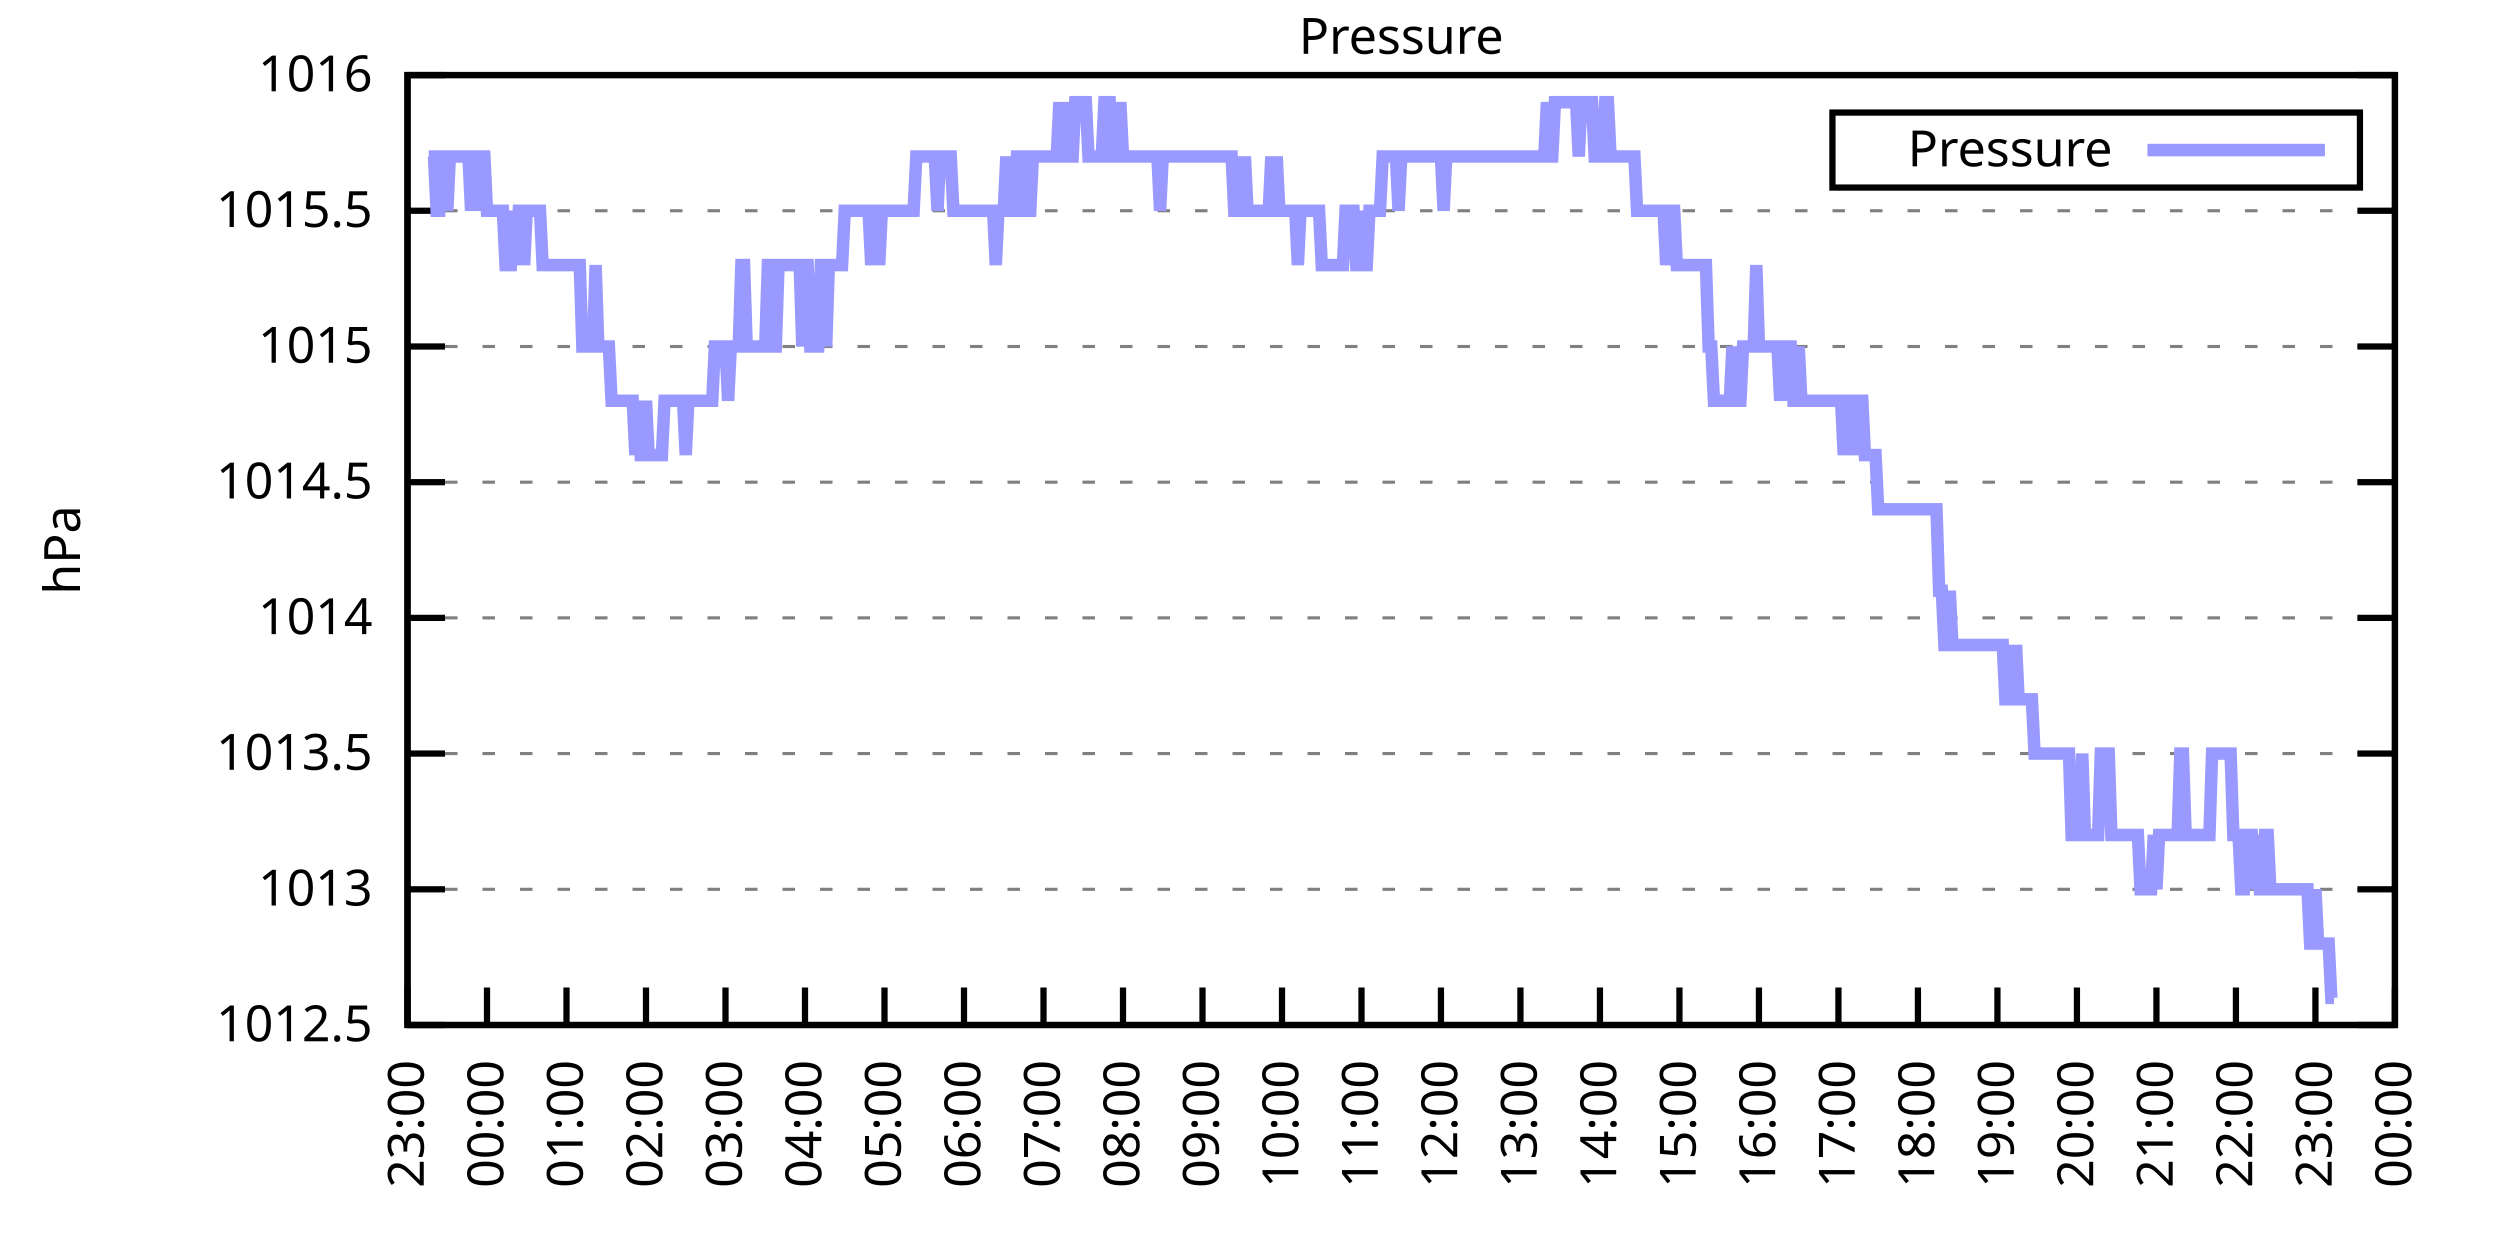
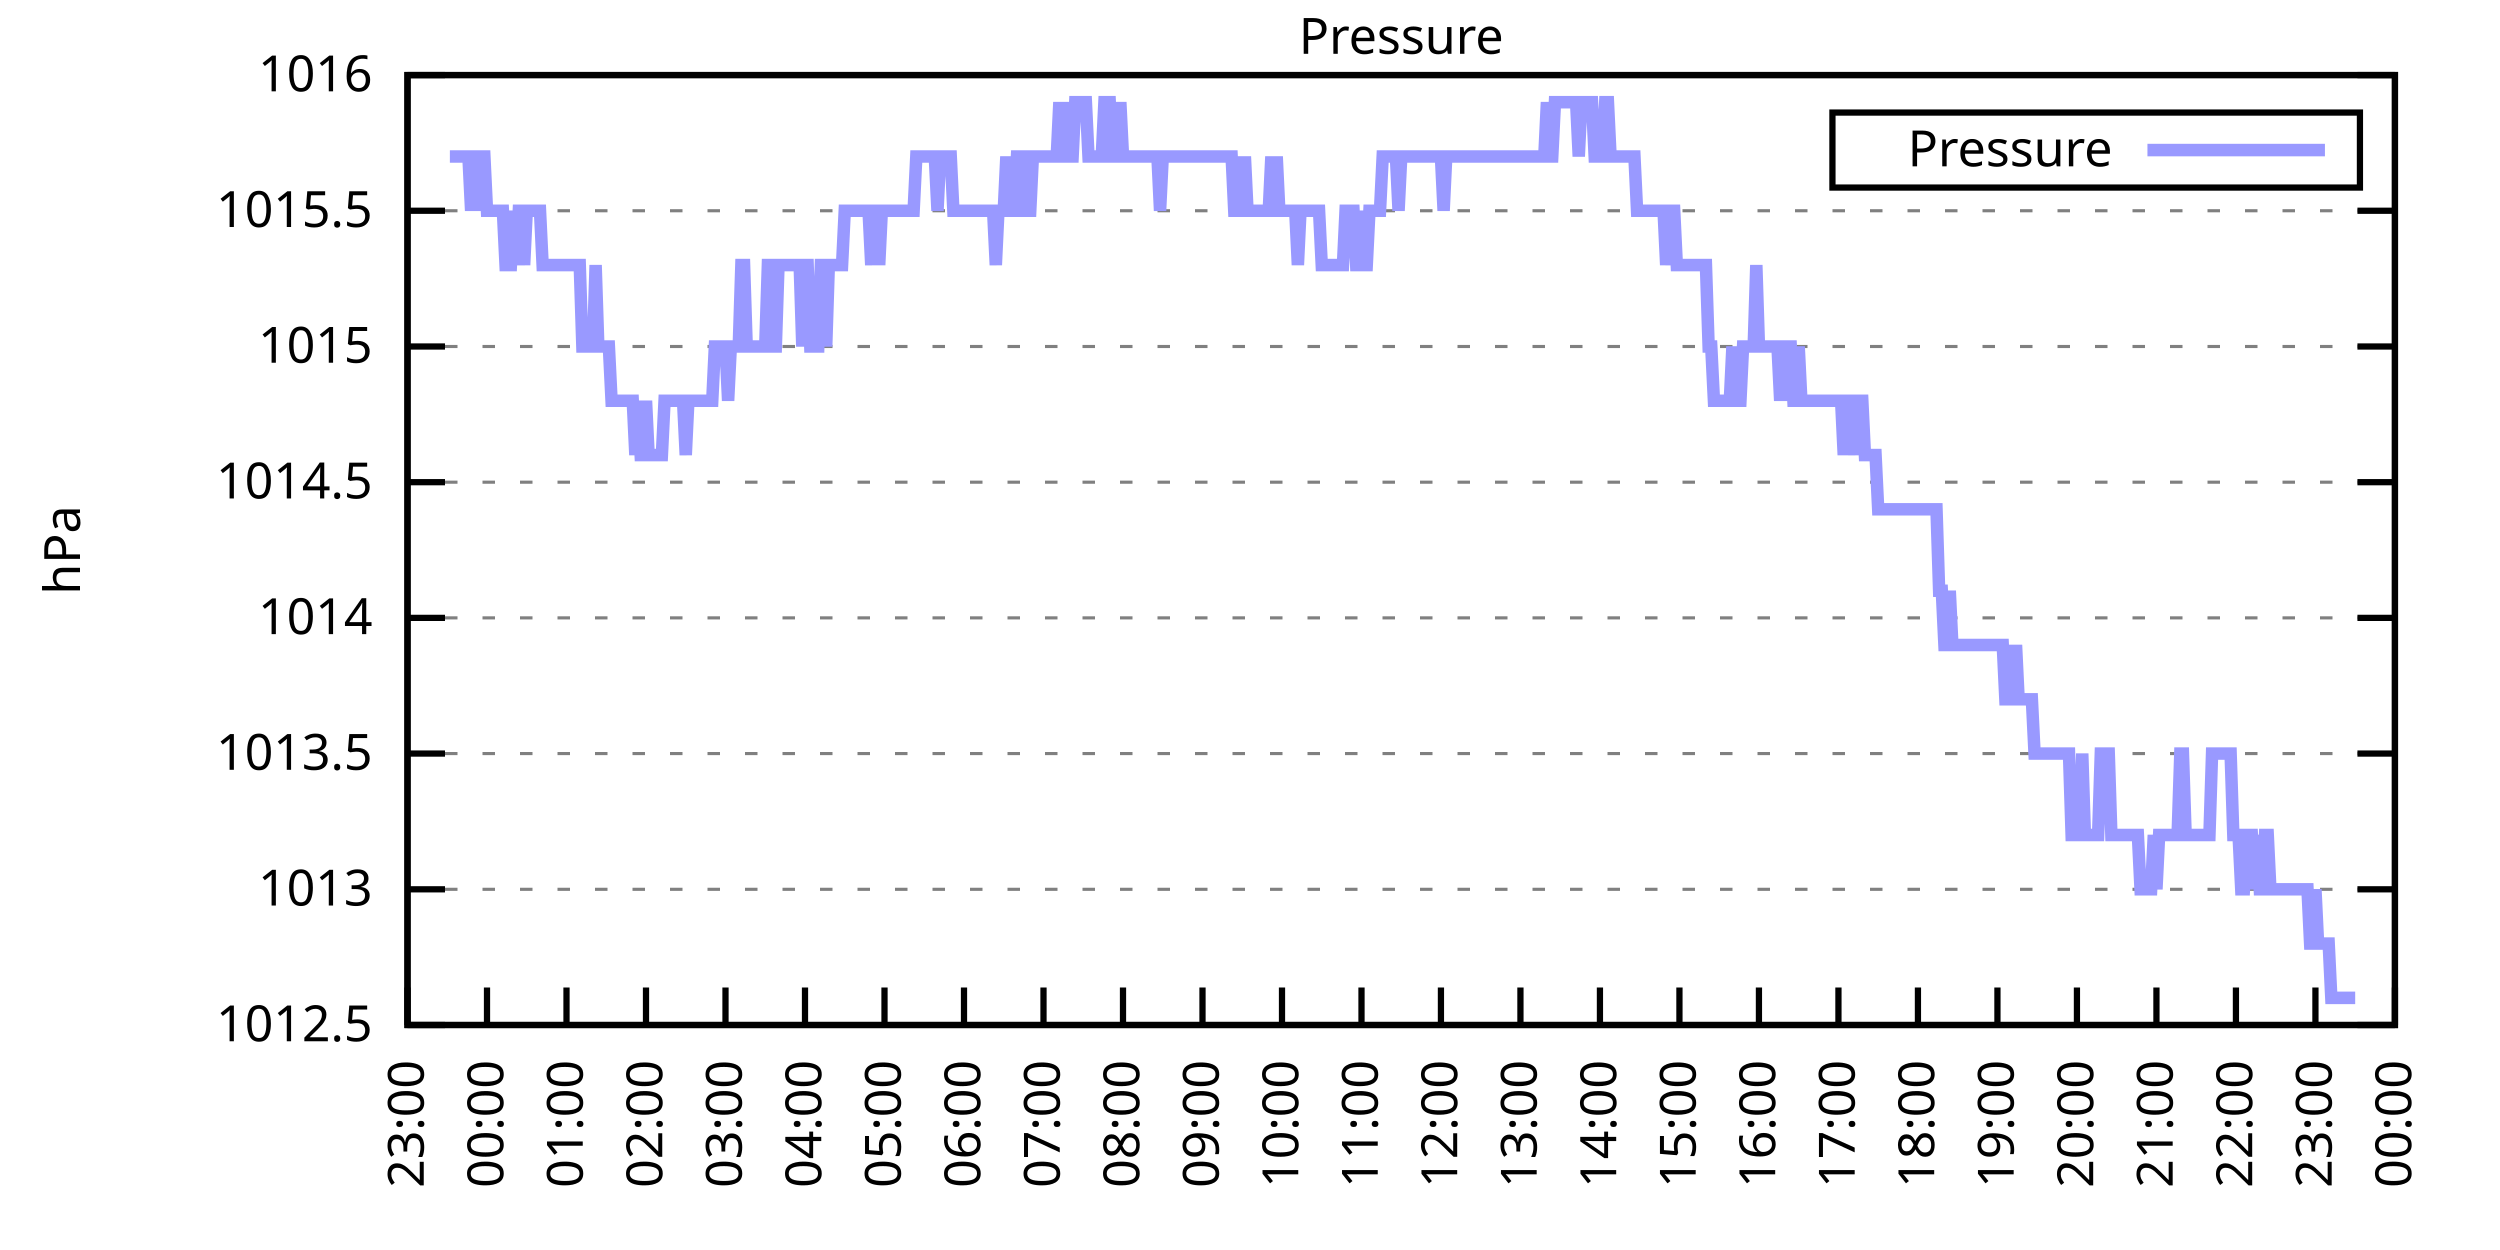
<svg xmlns="http://www.w3.org/2000/svg" xmlns:xlink="http://www.w3.org/1999/xlink" width="400" height="200" viewBox="0 0 400 200">
  <g id="gnuplot_canvas">
    <rect x="0" y="0" width="400" height="200" fill="none" />
    <defs>
      <circle id="gpDot" r="0.5" stroke-width="0.5" stroke="currentColor" />
      <path id="gpPt0" stroke-width="0.333" stroke="currentColor" d="M-1,0 h2 M0,-1 v2" />
      <path id="gpPt1" stroke-width="0.333" stroke="currentColor" d="M-1,-1 L1,1 M1,-1 L-1,1" />
      <path id="gpPt2" stroke-width="0.333" stroke="currentColor" d="M-1,0 L1,0 M0,-1 L0,1 M-1,-1 L1,1 M-1,1 L1,-1" />
      <rect id="gpPt3" stroke-width="0.333" stroke="currentColor" x="-1" y="-1" width="2" height="2" />
      <rect id="gpPt4" stroke-width="0.333" stroke="currentColor" fill="currentColor" x="-1" y="-1" width="2" height="2" />
      <circle id="gpPt5" stroke-width="0.333" stroke="currentColor" cx="0" cy="0" r="1" />
      <use xlink:href="#gpPt5" id="gpPt6" fill="currentColor" stroke="none" />
      <path id="gpPt7" stroke-width="0.333" stroke="currentColor" d="M0,-1.33 L-1.33,0.67 L1.33,0.67 z" />
      <use xlink:href="#gpPt7" id="gpPt8" fill="currentColor" stroke="none" />
      <use xlink:href="#gpPt7" id="gpPt9" stroke="currentColor" transform="rotate(180)" />
      <use xlink:href="#gpPt9" id="gpPt10" fill="currentColor" stroke="none" />
      <use xlink:href="#gpPt3" id="gpPt11" stroke="currentColor" transform="rotate(45)" />
      <use xlink:href="#gpPt11" id="gpPt12" fill="currentColor" stroke="none" />
      <path id="gpPt13" stroke-width="0.333" stroke="currentColor" d="M0,1.330 L1.265,0.411 L0.782,-1.067 L-0.782,-1.076 L-1.265,0.411 z" />
      <use xlink:href="#gpPt13" id="gpPt14" fill="currentColor" stroke="none" />
      <filter id="textbox" filterUnits="objectBoundingBox" x="0" y="0" height="1" width="1">
        <feFlood flood-color="white" flood-opacity="1" result="bgnd" />
        <feComposite in="SourceGraphic" in2="bgnd" operator="atop" />
      </filter>
      <filter id="greybox" filterUnits="objectBoundingBox" x="0" y="0" height="1" width="1">
        <feFlood flood-color="lightgrey" flood-opacity="1" result="grey" />
        <feComposite in="SourceGraphic" in2="grey" operator="atop" />
      </filter>
    </defs>
    <g fill="none" color="white" stroke="currentColor" stroke-width="1.00" stroke-linecap="butt" stroke-linejoin="miter">
</g>
    <g fill="none" color="black" stroke="currentColor" stroke-width="1.00" stroke-linecap="butt" stroke-linejoin="miter">
      <g stroke="none" shape-rendering="crispEdges">
        <polygon fill="rgb(255, 255, 255)" points="65.20,164.00 383.18,164.00 383.18,12.02 65.20,12.02 " />
      </g>
    </g>
    <g fill="none" color="black" stroke="currentColor" stroke-width="1.00" stroke-linecap="butt" stroke-linejoin="miter">
</g>
    <g fill="none" color="black" stroke="black" stroke-width="0.50" stroke-linecap="butt" stroke-linejoin="miter">
</g>
    <g fill="none" color="gray" stroke="currentColor" stroke-width="0.50" stroke-linecap="butt" stroke-linejoin="miter">
      <path stroke="gray" stroke-dasharray="2,4" class="gridline" d="M65.20,164.00 L383.19,164.00  " />
    </g>
    <g fill="none" color="gray" stroke="gray" stroke-width="1.00" stroke-linecap="butt" stroke-linejoin="miter">
</g>
    <g fill="none" color="black" stroke="currentColor" stroke-width="1.00" stroke-linecap="butt" stroke-linejoin="miter">
      <path stroke="black" d="M65.20,164.00 L71.20,164.00 M383.19,164.00 L377.19,164.00  " />
      <g transform="translate(59.60,166.60)" stroke="none" fill="black" font-family="Sans" font-size="8.00" text-anchor="end">
        <text>
          <tspan font-family="Sans"> 1012.5</tspan>
        </text>
      </g>
    </g>
    <g fill="none" color="black" stroke="currentColor" stroke-width="1.00" stroke-linecap="butt" stroke-linejoin="miter">
</g>
    <g fill="none" color="black" stroke="black" stroke-width="0.50" stroke-linecap="butt" stroke-linejoin="miter">
</g>
    <g fill="none" color="gray" stroke="currentColor" stroke-width="0.50" stroke-linecap="butt" stroke-linejoin="miter">
      <path stroke="gray" stroke-dasharray="2,4" class="gridline" d="M65.20,142.29 L383.19,142.29  " />
    </g>
    <g fill="none" color="gray" stroke="gray" stroke-width="1.00" stroke-linecap="butt" stroke-linejoin="miter">
</g>
    <g fill="none" color="black" stroke="currentColor" stroke-width="1.00" stroke-linecap="butt" stroke-linejoin="miter">
      <path stroke="black" d="M65.20,142.29 L71.20,142.29 M383.19,142.29 L377.19,142.29  " />
      <g transform="translate(59.60,144.89)" stroke="none" fill="black" font-family="Sans" font-size="8.00" text-anchor="end">
        <text>
          <tspan font-family="Sans"> 1013</tspan>
        </text>
      </g>
    </g>
    <g fill="none" color="black" stroke="currentColor" stroke-width="1.00" stroke-linecap="butt" stroke-linejoin="miter">
</g>
    <g fill="none" color="black" stroke="black" stroke-width="0.50" stroke-linecap="butt" stroke-linejoin="miter">
</g>
    <g fill="none" color="gray" stroke="currentColor" stroke-width="0.50" stroke-linecap="butt" stroke-linejoin="miter">
      <path stroke="gray" stroke-dasharray="2,4" class="gridline" d="M65.20,120.57 L383.19,120.57  " />
    </g>
    <g fill="none" color="gray" stroke="gray" stroke-width="1.00" stroke-linecap="butt" stroke-linejoin="miter">
</g>
    <g fill="none" color="black" stroke="currentColor" stroke-width="1.00" stroke-linecap="butt" stroke-linejoin="miter">
      <path stroke="black" d="M65.20,120.57 L71.20,120.57 M383.19,120.57 L377.19,120.57  " />
      <g transform="translate(59.60,123.17)" stroke="none" fill="black" font-family="Sans" font-size="8.00" text-anchor="end">
        <text>
          <tspan font-family="Sans"> 1013.5</tspan>
        </text>
      </g>
    </g>
    <g fill="none" color="black" stroke="currentColor" stroke-width="1.00" stroke-linecap="butt" stroke-linejoin="miter">
</g>
    <g fill="none" color="black" stroke="black" stroke-width="0.50" stroke-linecap="butt" stroke-linejoin="miter">
</g>
    <g fill="none" color="gray" stroke="currentColor" stroke-width="0.50" stroke-linecap="butt" stroke-linejoin="miter">
      <path stroke="gray" stroke-dasharray="2,4" class="gridline" d="M65.20,98.86 L383.19,98.86  " />
    </g>
    <g fill="none" color="gray" stroke="gray" stroke-width="1.00" stroke-linecap="butt" stroke-linejoin="miter">
</g>
    <g fill="none" color="black" stroke="currentColor" stroke-width="1.00" stroke-linecap="butt" stroke-linejoin="miter">
      <path stroke="black" d="M65.20,98.86 L71.20,98.86 M383.19,98.86 L377.19,98.86  " />
      <g transform="translate(59.60,101.46)" stroke="none" fill="black" font-family="Sans" font-size="8.00" text-anchor="end">
        <text>
          <tspan font-family="Sans"> 1014</tspan>
        </text>
      </g>
    </g>
    <g fill="none" color="black" stroke="currentColor" stroke-width="1.00" stroke-linecap="butt" stroke-linejoin="miter">
</g>
    <g fill="none" color="black" stroke="black" stroke-width="0.50" stroke-linecap="butt" stroke-linejoin="miter">
</g>
    <g fill="none" color="gray" stroke="currentColor" stroke-width="0.50" stroke-linecap="butt" stroke-linejoin="miter">
      <path stroke="gray" stroke-dasharray="2,4" class="gridline" d="M65.20,77.15 L383.19,77.15  " />
    </g>
    <g fill="none" color="gray" stroke="gray" stroke-width="1.00" stroke-linecap="butt" stroke-linejoin="miter">
</g>
    <g fill="none" color="black" stroke="currentColor" stroke-width="1.00" stroke-linecap="butt" stroke-linejoin="miter">
      <path stroke="black" d="M65.20,77.15 L71.20,77.15 M383.19,77.15 L377.19,77.15  " />
      <g transform="translate(59.60,79.75)" stroke="none" fill="black" font-family="Sans" font-size="8.00" text-anchor="end">
        <text>
          <tspan font-family="Sans"> 1014.5</tspan>
        </text>
      </g>
    </g>
    <g fill="none" color="black" stroke="currentColor" stroke-width="1.00" stroke-linecap="butt" stroke-linejoin="miter">
</g>
    <g fill="none" color="black" stroke="black" stroke-width="0.50" stroke-linecap="butt" stroke-linejoin="miter">
</g>
    <g fill="none" color="gray" stroke="currentColor" stroke-width="0.50" stroke-linecap="butt" stroke-linejoin="miter">
      <path stroke="gray" stroke-dasharray="2,4" class="gridline" d="M65.20,55.44 L383.19,55.44  " />
    </g>
    <g fill="none" color="gray" stroke="gray" stroke-width="1.00" stroke-linecap="butt" stroke-linejoin="miter">
</g>
    <g fill="none" color="black" stroke="currentColor" stroke-width="1.00" stroke-linecap="butt" stroke-linejoin="miter">
      <path stroke="black" d="M65.20,55.44 L71.20,55.44 M383.19,55.44 L377.19,55.44  " />
      <g transform="translate(59.60,58.04)" stroke="none" fill="black" font-family="Sans" font-size="8.00" text-anchor="end">
        <text>
          <tspan font-family="Sans"> 1015</tspan>
        </text>
      </g>
    </g>
    <g fill="none" color="black" stroke="currentColor" stroke-width="1.00" stroke-linecap="butt" stroke-linejoin="miter">
</g>
    <g fill="none" color="black" stroke="black" stroke-width="0.50" stroke-linecap="butt" stroke-linejoin="miter">
</g>
    <g fill="none" color="gray" stroke="currentColor" stroke-width="0.50" stroke-linecap="butt" stroke-linejoin="miter">
      <path stroke="gray" stroke-dasharray="2,4" class="gridline" d="M65.20,33.72 L383.19,33.72  " />
    </g>
    <g fill="none" color="gray" stroke="gray" stroke-width="1.00" stroke-linecap="butt" stroke-linejoin="miter">
</g>
    <g fill="none" color="black" stroke="currentColor" stroke-width="1.00" stroke-linecap="butt" stroke-linejoin="miter">
      <path stroke="black" d="M65.20,33.72 L71.20,33.72 M383.19,33.72 L377.19,33.72  " />
      <g transform="translate(59.60,36.32)" stroke="none" fill="black" font-family="Sans" font-size="8.00" text-anchor="end">
        <text>
          <tspan font-family="Sans"> 1015.5</tspan>
        </text>
      </g>
    </g>
    <g fill="none" color="black" stroke="currentColor" stroke-width="1.00" stroke-linecap="butt" stroke-linejoin="miter">
</g>
    <g fill="none" color="black" stroke="black" stroke-width="0.50" stroke-linecap="butt" stroke-linejoin="miter">
</g>
    <g fill="none" color="gray" stroke="currentColor" stroke-width="0.50" stroke-linecap="butt" stroke-linejoin="miter">
      <path stroke="gray" stroke-dasharray="2,4" class="gridline" d="M65.20,12.01 L383.19,12.01  " />
    </g>
    <g fill="none" color="gray" stroke="gray" stroke-width="1.00" stroke-linecap="butt" stroke-linejoin="miter">
</g>
    <g fill="none" color="black" stroke="currentColor" stroke-width="1.00" stroke-linecap="butt" stroke-linejoin="miter">
      <path stroke="black" d="M65.20,12.01 L71.20,12.01 M383.19,12.01 L377.19,12.01  " />
      <g transform="translate(59.60,14.61)" stroke="none" fill="black" font-family="Sans" font-size="8.00" text-anchor="end">
        <text>
          <tspan font-family="Sans"> 1016</tspan>
        </text>
      </g>
    </g>
    <g fill="none" color="black" stroke="currentColor" stroke-width="1.00" stroke-linecap="butt" stroke-linejoin="miter">
      <path stroke="black" d="M65.20,164.00 L65.20,158.00  " />
      <g transform="translate(67.80,169.60) rotate(270.00)" stroke="none" fill="black" font-family="Sans" font-size="8.00" text-anchor="end">
        <text>
          <tspan font-family="Sans">23:00</tspan>
        </text>
      </g>
    </g>
    <g fill="none" color="black" stroke="currentColor" stroke-width="1.00" stroke-linecap="butt" stroke-linejoin="miter">
      <path stroke="black" d="M77.92,164.00 L77.92,158.00  " />
      <g transform="translate(80.52,169.60) rotate(270.00)" stroke="none" fill="black" font-family="Sans" font-size="8.00" text-anchor="end">
        <text>
          <tspan font-family="Sans">00:00</tspan>
        </text>
      </g>
    </g>
    <g fill="none" color="black" stroke="currentColor" stroke-width="1.00" stroke-linecap="butt" stroke-linejoin="miter">
      <path stroke="black" d="M90.64,164.00 L90.64,158.00  " />
      <g transform="translate(93.24,169.60) rotate(270.00)" stroke="none" fill="black" font-family="Sans" font-size="8.00" text-anchor="end">
        <text>
          <tspan font-family="Sans">01:00</tspan>
        </text>
      </g>
    </g>
    <g fill="none" color="black" stroke="currentColor" stroke-width="1.00" stroke-linecap="butt" stroke-linejoin="miter">
      <path stroke="black" d="M103.36,164.00 L103.36,158.00  " />
      <g transform="translate(105.96,169.60) rotate(270.00)" stroke="none" fill="black" font-family="Sans" font-size="8.00" text-anchor="end">
        <text>
          <tspan font-family="Sans">02:00</tspan>
        </text>
      </g>
    </g>
    <g fill="none" color="black" stroke="currentColor" stroke-width="1.00" stroke-linecap="butt" stroke-linejoin="miter">
      <path stroke="black" d="M116.08,164.00 L116.08,158.00  " />
      <g transform="translate(118.68,169.60) rotate(270.00)" stroke="none" fill="black" font-family="Sans" font-size="8.00" text-anchor="end">
        <text>
          <tspan font-family="Sans">03:00</tspan>
        </text>
      </g>
    </g>
    <g fill="none" color="black" stroke="currentColor" stroke-width="1.00" stroke-linecap="butt" stroke-linejoin="miter">
      <path stroke="black" d="M128.80,164.00 L128.80,158.00  " />
      <g transform="translate(131.40,169.60) rotate(270.00)" stroke="none" fill="black" font-family="Sans" font-size="8.00" text-anchor="end">
        <text>
          <tspan font-family="Sans">04:00</tspan>
        </text>
      </g>
    </g>
    <g fill="none" color="black" stroke="currentColor" stroke-width="1.00" stroke-linecap="butt" stroke-linejoin="miter">
      <path stroke="black" d="M141.52,164.00 L141.52,158.00  " />
      <g transform="translate(144.12,169.60) rotate(270.00)" stroke="none" fill="black" font-family="Sans" font-size="8.00" text-anchor="end">
        <text>
          <tspan font-family="Sans">05:00</tspan>
        </text>
      </g>
    </g>
    <g fill="none" color="black" stroke="currentColor" stroke-width="1.00" stroke-linecap="butt" stroke-linejoin="miter">
      <path stroke="black" d="M154.24,164.00 L154.24,158.00  " />
      <g transform="translate(156.84,169.60) rotate(270.00)" stroke="none" fill="black" font-family="Sans" font-size="8.00" text-anchor="end">
        <text>
          <tspan font-family="Sans">06:00</tspan>
        </text>
      </g>
    </g>
    <g fill="none" color="black" stroke="currentColor" stroke-width="1.00" stroke-linecap="butt" stroke-linejoin="miter">
      <path stroke="black" d="M166.96,164.00 L166.96,158.00  " />
      <g transform="translate(169.56,169.60) rotate(270.00)" stroke="none" fill="black" font-family="Sans" font-size="8.00" text-anchor="end">
        <text>
          <tspan font-family="Sans">07:00</tspan>
        </text>
      </g>
    </g>
    <g fill="none" color="black" stroke="currentColor" stroke-width="1.00" stroke-linecap="butt" stroke-linejoin="miter">
      <path stroke="black" d="M179.68,164.00 L179.68,158.00  " />
      <g transform="translate(182.28,169.60) rotate(270.00)" stroke="none" fill="black" font-family="Sans" font-size="8.00" text-anchor="end">
        <text>
          <tspan font-family="Sans">08:00</tspan>
        </text>
      </g>
    </g>
    <g fill="none" color="black" stroke="currentColor" stroke-width="1.00" stroke-linecap="butt" stroke-linejoin="miter">
      <path stroke="black" d="M192.40,164.00 L192.40,158.00  " />
      <g transform="translate(195.00,169.60) rotate(270.00)" stroke="none" fill="black" font-family="Sans" font-size="8.00" text-anchor="end">
        <text>
          <tspan font-family="Sans">09:00</tspan>
        </text>
      </g>
    </g>
    <g fill="none" color="black" stroke="currentColor" stroke-width="1.00" stroke-linecap="butt" stroke-linejoin="miter">
      <path stroke="black" d="M205.12,164.00 L205.12,158.00  " />
      <g transform="translate(207.72,169.60) rotate(270.00)" stroke="none" fill="black" font-family="Sans" font-size="8.00" text-anchor="end">
        <text>
          <tspan font-family="Sans">10:00</tspan>
        </text>
      </g>
    </g>
    <g fill="none" color="black" stroke="currentColor" stroke-width="1.00" stroke-linecap="butt" stroke-linejoin="miter">
      <path stroke="black" d="M217.84,164.00 L217.84,158.00  " />
      <g transform="translate(220.44,169.60) rotate(270.00)" stroke="none" fill="black" font-family="Sans" font-size="8.00" text-anchor="end">
        <text>
          <tspan font-family="Sans">11:00</tspan>
        </text>
      </g>
    </g>
    <g fill="none" color="black" stroke="currentColor" stroke-width="1.00" stroke-linecap="butt" stroke-linejoin="miter">
      <path stroke="black" d="M230.55,164.00 L230.55,158.00  " />
      <g transform="translate(233.15,169.60) rotate(270.00)" stroke="none" fill="black" font-family="Sans" font-size="8.00" text-anchor="end">
        <text>
          <tspan font-family="Sans">12:00</tspan>
        </text>
      </g>
    </g>
    <g fill="none" color="black" stroke="currentColor" stroke-width="1.00" stroke-linecap="butt" stroke-linejoin="miter">
      <path stroke="black" d="M243.27,164.00 L243.27,158.00  " />
      <g transform="translate(245.87,169.60) rotate(270.00)" stroke="none" fill="black" font-family="Sans" font-size="8.00" text-anchor="end">
        <text>
          <tspan font-family="Sans">13:00</tspan>
        </text>
      </g>
    </g>
    <g fill="none" color="black" stroke="currentColor" stroke-width="1.00" stroke-linecap="butt" stroke-linejoin="miter">
      <path stroke="black" d="M255.99,164.00 L255.99,158.00  " />
      <g transform="translate(258.59,169.60) rotate(270.00)" stroke="none" fill="black" font-family="Sans" font-size="8.00" text-anchor="end">
        <text>
          <tspan font-family="Sans">14:00</tspan>
        </text>
      </g>
    </g>
    <g fill="none" color="black" stroke="currentColor" stroke-width="1.00" stroke-linecap="butt" stroke-linejoin="miter">
      <path stroke="black" d="M268.71,164.00 L268.71,158.00  " />
      <g transform="translate(271.31,169.60) rotate(270.00)" stroke="none" fill="black" font-family="Sans" font-size="8.00" text-anchor="end">
        <text>
          <tspan font-family="Sans">15:00</tspan>
        </text>
      </g>
    </g>
    <g fill="none" color="black" stroke="currentColor" stroke-width="1.00" stroke-linecap="butt" stroke-linejoin="miter">
      <path stroke="black" d="M281.43,164.00 L281.43,158.00  " />
      <g transform="translate(284.03,169.60) rotate(270.00)" stroke="none" fill="black" font-family="Sans" font-size="8.00" text-anchor="end">
        <text>
          <tspan font-family="Sans">16:00</tspan>
        </text>
      </g>
    </g>
    <g fill="none" color="black" stroke="currentColor" stroke-width="1.00" stroke-linecap="butt" stroke-linejoin="miter">
      <path stroke="black" d="M294.15,164.00 L294.15,158.00  " />
      <g transform="translate(296.75,169.60) rotate(270.00)" stroke="none" fill="black" font-family="Sans" font-size="8.00" text-anchor="end">
        <text>
          <tspan font-family="Sans">17:00</tspan>
        </text>
      </g>
    </g>
    <g fill="none" color="black" stroke="currentColor" stroke-width="1.00" stroke-linecap="butt" stroke-linejoin="miter">
      <path stroke="black" d="M306.87,164.00 L306.87,158.00  " />
      <g transform="translate(309.47,169.60) rotate(270.00)" stroke="none" fill="black" font-family="Sans" font-size="8.00" text-anchor="end">
        <text>
          <tspan font-family="Sans">18:00</tspan>
        </text>
      </g>
    </g>
    <g fill="none" color="black" stroke="currentColor" stroke-width="1.00" stroke-linecap="butt" stroke-linejoin="miter">
      <path stroke="black" d="M319.59,164.00 L319.59,158.00  " />
      <g transform="translate(322.19,169.60) rotate(270.00)" stroke="none" fill="black" font-family="Sans" font-size="8.00" text-anchor="end">
        <text>
          <tspan font-family="Sans">19:00</tspan>
        </text>
      </g>
    </g>
    <g fill="none" color="black" stroke="currentColor" stroke-width="1.00" stroke-linecap="butt" stroke-linejoin="miter">
      <path stroke="black" d="M332.31,164.00 L332.31,158.00  " />
      <g transform="translate(334.91,169.60) rotate(270.00)" stroke="none" fill="black" font-family="Sans" font-size="8.00" text-anchor="end">
        <text>
          <tspan font-family="Sans">20:00</tspan>
        </text>
      </g>
    </g>
    <g fill="none" color="black" stroke="currentColor" stroke-width="1.00" stroke-linecap="butt" stroke-linejoin="miter">
      <path stroke="black" d="M345.03,164.00 L345.03,158.00  " />
      <g transform="translate(347.63,169.60) rotate(270.00)" stroke="none" fill="black" font-family="Sans" font-size="8.00" text-anchor="end">
        <text>
          <tspan font-family="Sans">21:00</tspan>
        </text>
      </g>
    </g>
    <g fill="none" color="black" stroke="currentColor" stroke-width="1.00" stroke-linecap="butt" stroke-linejoin="miter">
      <path stroke="black" d="M357.75,164.00 L357.75,158.00  " />
      <g transform="translate(360.35,169.60) rotate(270.00)" stroke="none" fill="black" font-family="Sans" font-size="8.00" text-anchor="end">
        <text>
          <tspan font-family="Sans">22:00</tspan>
        </text>
      </g>
    </g>
    <g fill="none" color="black" stroke="currentColor" stroke-width="1.00" stroke-linecap="butt" stroke-linejoin="miter">
      <path stroke="black" d="M370.47,164.00 L370.47,158.00  " />
      <g transform="translate(373.07,169.60) rotate(270.00)" stroke="none" fill="black" font-family="Sans" font-size="8.00" text-anchor="end">
        <text>
          <tspan font-family="Sans">23:00</tspan>
        </text>
      </g>
    </g>
    <g fill="none" color="black" stroke="currentColor" stroke-width="1.00" stroke-linecap="butt" stroke-linejoin="miter">
      <path stroke="black" d="M383.19,164.00 L383.19,158.00  " />
      <g transform="translate(385.79,169.60) rotate(270.00)" stroke="none" fill="black" font-family="Sans" font-size="8.00" text-anchor="end">
        <text>
          <tspan font-family="Sans">00:00</tspan>
        </text>
      </g>
    </g>
    <g fill="none" color="black" stroke="currentColor" stroke-width="1.00" stroke-linecap="butt" stroke-linejoin="miter">
</g>
    <g fill="none" color="black" stroke="currentColor" stroke-width="1.00" stroke-linecap="butt" stroke-linejoin="miter">
      <path stroke="black" d="M65.20,12.01 L65.20,164.00 L383.19,164.00 L383.19,12.01 L65.20,12.01 Z  " />
    </g>
    <g fill="none" color="black" stroke="currentColor" stroke-width="1.00" stroke-linecap="butt" stroke-linejoin="miter">
</g>
    <g fill="none" color="black" stroke="currentColor" stroke-width="1.00" stroke-linecap="butt" stroke-linejoin="miter">
      <path stroke="black" d="M293.19,30.01 L293.19,18.01 L377.59,18.01 L377.59,30.01 L293.19,30.01 Z  " />
    </g>
    <g id="Pressure_plot_1">
      <g fill="none" color="white" stroke="black" stroke-width="2.00" stroke-linecap="butt" stroke-linejoin="miter">
</g>
      <g fill="none" color="black" stroke="currentColor" stroke-width="2.00" stroke-linecap="butt" stroke-linejoin="miter">
        <g transform="translate(337.99,26.61)" stroke="none" fill="black" font-family="Sans" font-size="8.00" text-anchor="end">
          <text>
            <tspan font-family="Sans">Pressure</tspan>
          </text>
        </g>
      </g>
      <g fill="none" color="black" stroke="currentColor" stroke-width="2.00" stroke-linecap="butt" stroke-linejoin="miter">
-         <path stroke="rgb(153, 153, 255)" d="M343.59,24.01 L371.99,24.01 M68.59,25.04 L69.02,25.04 L69.44,25.04 L69.86,33.72 L70.29,33.72 L70.71,25.04   L71.14,25.04 L71.56,33.72 L71.98,25.04 L72.41,25.04 L72.83,25.04 L73.26,25.04 L73.68,25.04 L74.10,25.04   L74.53,25.04 L74.95,25.04 L75.38,33.72 L75.80,25.04 L76.22,25.04 L76.65,33.72 L77.07,25.04 L77.50,25.04   L77.92,33.72 L78.34,33.72 L78.77,33.72 L79.19,33.72 L79.62,33.72 L80.04,33.72 L80.46,33.72 L80.89,42.41   L81.31,42.41 L81.74,42.41 L82.16,33.72 L82.58,42.41 L83.01,33.72 L83.43,33.72 L83.86,42.41 L84.28,33.72   L84.70,33.72 L85.13,33.72 L85.55,33.72 L85.98,33.72 L86.40,33.72 L86.82,42.41 L87.25,42.41 L87.67,42.41   L88.10,42.41 L88.52,42.41 L88.94,42.41 L89.37,42.41 L89.79,42.41 L90.22,42.41 L90.64,42.41 L91.06,42.41   L91.49,42.41 L91.91,42.41 L92.34,42.41 L92.76,42.41 L93.18,55.44 L93.61,55.44 L94.03,55.44 L94.46,55.44   L94.88,55.44 L95.30,42.41 L95.73,55.44 L96.15,55.44 L96.58,55.44 L97.00,55.44 L97.42,55.44 L97.85,64.12   L98.27,64.12 L98.69,64.12 L99.12,64.12 L99.54,64.12 L99.97,64.12 L100.39,64.12 L100.81,64.12 L101.24,64.12   L101.66,72.81 L102.09,64.12 L102.51,72.81 L102.93,72.81 L103.36,64.12 L103.78,72.81 L104.21,72.81 L104.63,72.81   L105.05,72.81 L105.48,72.81 L105.90,72.81 L106.33,64.12 L106.75,64.12 L107.17,64.12 L107.60,64.12 L108.02,64.12   L108.45,64.12 L108.87,64.12 L109.29,64.12 L109.72,72.81 L110.14,64.12 L110.57,64.12 L110.99,64.12 L111.41,64.12   L111.84,64.12 L112.26,64.12 L112.69,64.12 L113.11,64.12 L113.53,64.12 L113.96,64.12 L114.38,55.44 L114.81,55.44   L115.23,55.44 L115.65,55.44 L116.08,55.44 L116.50,64.12 L116.93,55.44 L117.35,55.44 L117.77,55.44 L118.20,55.44   L118.62,42.41 L119.05,42.41 L119.47,55.44 L119.89,55.44 L120.32,55.44 L120.74,55.44 L121.17,55.44 L121.59,55.44   L122.01,55.44 L122.44,55.44 L122.86,42.41 L123.29,42.41 L123.71,55.44 L124.13,55.44 L124.56,42.41 L124.98,42.41   L125.41,42.41 L125.83,42.41 L126.25,42.41 L126.68,42.41 L127.10,42.41 L127.53,42.41 L127.95,42.41 L128.37,55.44   L128.80,42.41 L129.22,42.41 L129.65,55.44 L130.07,55.44 L130.49,55.44 L130.92,55.44 L131.34,42.41 L131.77,42.41   L132.19,55.44 L132.61,42.41 L133.04,42.41 L133.46,42.41 L133.89,42.41 L134.31,42.41 L134.73,42.41 L135.16,33.72   L135.58,33.72 L136.01,33.72 L136.43,33.72 L136.85,33.72 L137.28,33.72 L137.70,33.72 L138.13,33.72 L138.55,33.72   L138.97,33.72 L139.40,42.41 L139.82,33.72 L140.25,33.72 L140.67,42.41 L141.09,33.72 L141.52,33.72 L141.94,33.72   L142.37,33.72 L142.79,33.72 L143.21,33.72 L143.64,33.72 L144.06,33.72 L144.49,33.72 L144.91,33.72 L145.33,33.72   L145.76,33.72 L146.18,33.72 L146.61,25.04 L147.03,25.04 L147.45,25.04 L147.88,25.04 L148.30,25.04 L148.73,25.04   L149.15,25.04 L149.57,25.04 L150.00,33.72 L150.42,25.04 L150.85,25.04 L151.27,25.04 L151.69,25.04 L152.12,25.04   L152.54,33.72 L152.97,33.72 L153.39,33.72 L153.81,33.72 L154.24,33.72 L154.66,33.72 L155.09,33.72 L155.51,33.72   L155.93,33.72 L156.36,33.72 L156.78,33.72 L157.21,33.72 L157.63,33.72 L158.05,33.72 L158.48,33.72 L158.90,33.72   L159.33,42.41 L159.75,33.72 L160.17,33.72 L160.60,33.72 L161.02,25.04 L161.44,33.72 L161.87,33.72 L162.29,33.72   L162.72,25.04 L163.14,25.04 L163.56,25.04 L163.99,33.72 L164.41,33.72 L164.84,33.72 L165.26,25.04 L165.68,25.04   L166.11,25.04 L166.53,25.04 L166.96,25.04 L167.38,25.04 L167.80,25.04 L168.23,25.04 L168.65,25.04 L169.08,25.04   L169.50,16.35 L169.92,25.04 L170.35,25.04 L170.77,16.35 L171.20,25.04 L171.62,25.04 L172.04,16.35 L172.47,16.35   L172.89,16.35 L173.32,16.35 L173.74,16.35 L174.16,25.04 L174.59,25.04 L175.01,25.04 L175.44,25.04 L175.86,25.04   L176.28,25.04 L176.71,16.35 L177.13,16.35 L177.56,16.35 L177.98,25.04 L178.40,25.04 L178.83,25.04 L179.25,16.35   L179.68,25.04 L180.10,25.04 L180.52,25.04 L180.95,25.04 L181.37,25.04 L181.80,25.04 L182.22,25.04 L182.64,25.04   L183.07,25.04 L183.49,25.04 L183.92,25.04 L184.34,25.04 L184.76,25.04 L185.19,25.04 L185.61,33.72 L186.04,25.04   L186.46,25.04 L186.88,25.04 L187.31,25.04 L187.73,25.04 L188.16,25.04 L188.58,25.04 L189.00,25.04 L189.43,25.04   L189.85,25.04 L190.28,25.04 L190.70,25.04 L191.12,25.04 L191.55,25.04 L191.97,25.04 L192.40,25.04 L192.82,25.04   L193.24,25.04 L193.67,25.04 L194.09,25.04 L194.52,25.04 L194.94,25.04 L195.36,25.04 L195.79,25.04 L196.21,25.04   L196.64,25.04 L197.06,25.04 L197.48,33.72 L197.91,33.72 L198.33,25.04 L198.76,33.72 L199.18,25.04 L199.60,33.72   L200.03,33.72 L200.45,33.72 L200.88,33.72 L201.30,33.72 L201.72,33.72 L202.15,33.72 L202.57,33.72 L203.00,33.72   L203.42,25.04 L203.84,33.72 L204.27,25.04 L204.69,33.72 L205.12,33.72 L205.54,33.72 L205.96,33.72 L206.39,33.72   L206.81,33.72 L207.24,33.72 L207.66,42.41 L208.08,33.72 L208.51,33.72 L208.93,33.72 L209.36,33.72 L209.78,33.72   L210.20,33.72 L210.63,33.72 L211.05,33.72 L211.48,42.41 L211.90,42.41 L212.32,42.41 L212.75,42.41 L213.17,42.41   L213.60,42.41 L214.02,42.41 L214.44,42.41 L214.87,42.41 L215.29,33.72 L215.72,33.72 L216.14,33.72 L216.56,33.72   L216.99,42.41 L217.41,42.41 L217.84,33.72 L218.26,42.41 L218.68,42.41 L219.11,33.72 L219.53,33.72 L219.96,33.72   L220.38,33.72 L220.80,33.72 L221.23,25.04 L221.65,25.04 L222.08,25.04 L222.50,25.04 L222.92,25.04 L223.35,25.04   L223.77,33.72 L224.20,25.04 L224.62,25.04 L225.04,25.04 L225.47,25.04 L225.89,25.04 L226.31,25.04 L226.74,25.04   L227.16,25.04 L227.59,25.04 L228.01,25.04 L228.43,25.04 L228.86,25.04 L229.28,25.04 L229.71,25.04 L230.13,25.04   L230.55,25.04 L230.98,33.72 L231.40,25.04 L231.83,25.04 L232.25,25.04 L232.67,25.04 L233.10,25.04 L233.52,25.04   L233.95,25.04 L234.37,25.04 L234.79,25.04 L235.22,25.04 L235.64,25.04 L236.07,25.04 L236.49,25.04 L236.91,25.04   L237.34,25.04 L237.76,25.04 L238.19,25.04 L238.61,25.04 L239.03,25.04 L239.46,25.04 L239.88,25.04 L240.31,25.04   L240.73,25.04 L241.15,25.04 L241.58,25.04 L242.00,25.04 L242.43,25.04 L242.85,25.04 L243.27,25.04 L243.70,25.04   L244.12,25.04 L244.55,25.04 L244.97,25.04 L245.39,25.04 L245.82,25.04 L246.24,25.04 L246.67,25.04 L247.09,25.04   L247.51,16.35 L247.94,25.04 L248.36,25.04 L248.79,16.35 L249.21,16.35 L249.63,16.35 L250.06,16.35 L250.48,16.35   L250.91,16.35 L251.33,16.35 L251.75,16.35 L252.18,16.35 L252.60,25.04 L253.03,16.35 L253.45,16.35 L253.87,16.35   L254.30,16.35 L254.72,16.35 L255.15,25.04 L255.57,25.04 L255.99,25.04 L256.42,25.04 L256.84,16.35 L257.27,16.35   L257.69,25.04 L258.11,25.04 L258.54,25.04 L258.96,25.04 L259.39,25.04 L259.81,25.04 L260.23,25.04 L260.66,25.04   L261.08,25.04 L261.51,25.04 L261.93,33.72 L262.35,33.72 L262.78,33.72 L263.20,33.72 L263.63,33.72 L264.05,33.72   L264.47,33.72 L264.90,33.72 L265.32,33.72 L265.75,33.72 L266.17,33.72 L266.59,42.41 L267.02,33.72 L267.44,33.72   L267.87,33.72 L268.29,42.41 L268.71,42.41 L269.14,42.41 L269.56,42.41 L269.99,42.41 L270.41,42.41 L270.83,42.41   L271.26,42.41 L271.68,42.41 L272.11,42.41 L272.53,42.41 L272.95,42.41 L273.38,55.44 L273.80,55.44 L274.23,64.12   L274.65,64.12 L275.07,64.12 L275.50,64.12 L275.92,64.12 L276.35,64.12 L276.77,64.12 L277.19,55.44 L277.62,64.12   L278.04,64.12 L278.47,64.12 L278.89,55.44 L279.31,55.44 L279.74,55.44 L280.16,55.44 L280.59,55.44 L281.01,42.41   L281.43,55.44 L281.86,55.44 L282.28,55.44 L282.71,55.44 L283.13,55.44 L283.55,55.44 L283.98,55.44 L284.40,55.44   L284.83,64.12 L285.25,55.44 L285.67,64.12 L286.10,55.44 L286.52,55.44 L286.95,64.12 L287.37,64.12 L287.79,55.44   L288.22,64.12 L288.64,64.12 L289.06,64.12 L289.49,64.12 L289.91,64.12 L290.34,64.12 L290.76,64.12 L291.18,64.12   L291.61,64.12 L292.03,64.12 L292.46,64.12 L292.88,64.12 L293.30,64.12 L293.73,64.12 L294.15,64.12 L294.58,64.12   L295.00,72.81 L295.42,64.12 L295.85,64.12 L296.27,64.12 L296.70,72.81 L297.12,64.12 L297.54,64.12 L297.97,64.12   L298.39,72.81 L298.82,72.81 L299.24,72.81 L299.66,72.81 L300.09,72.81 L300.51,81.49 L300.94,81.49 L301.36,81.49   L301.78,81.49 L302.21,81.49 L302.63,81.49 L303.06,81.49 L303.48,81.49 L303.90,81.49 L304.33,81.49 L304.75,81.49   L305.18,81.49 L305.60,81.49 L306.02,81.49 L306.45,81.49 L306.87,81.49 L307.30,81.49 L307.72,81.49 L308.14,81.49   L308.57,81.49 L308.99,81.49 L309.42,81.49 L309.84,81.49 L310.26,94.52 L310.69,94.52 L311.11,103.20 L311.54,103.20   L311.96,94.52 L312.38,103.20 L312.81,103.20 L313.23,103.20 L313.66,103.20 L314.08,103.20 L314.50,103.20 L314.93,103.20   L315.35,103.20 L315.78,103.20 L316.20,103.20 L316.62,103.20 L317.05,103.20 L317.47,103.20 L317.90,103.20 L318.32,103.20   L318.74,103.20 L319.17,103.20 L319.59,103.20 L320.02,103.20 L320.44,103.20 L320.86,111.89 L321.29,111.89 L321.71,103.20   L322.14,111.89 L322.56,103.20 L322.98,111.89 L323.41,111.89 L323.83,111.89 L324.26,111.89 L324.68,111.89 L325.10,111.89   L325.53,120.57 L325.95,120.57 L326.38,120.57 L326.80,120.57 L327.22,120.57 L327.65,120.57 L328.07,120.57 L328.50,120.57   L328.92,120.57 L329.34,120.57 L329.77,120.57 L330.19,120.57 L330.62,120.57 L331.04,120.57 L331.46,133.60 L331.89,133.60   L332.31,133.60 L332.74,133.60 L333.16,120.57 L333.58,133.60 L334.01,133.60 L334.43,133.60 L334.86,133.60 L335.28,133.60   L335.70,133.60 L336.13,120.57 L336.55,120.57 L336.98,120.57 L337.40,120.57 L337.82,133.60 L338.25,133.60 L338.67,133.60   L339.10,133.60 L339.52,133.60 L339.94,133.60 L340.37,133.60 L340.79,133.60 L341.22,133.60 L341.64,133.60 L342.06,133.60   L342.49,142.29 L342.91,142.29 L343.34,142.29 L343.76,142.29 L344.18,142.29 L344.61,133.60 L345.03,142.29 L345.46,133.60   L345.88,133.60 L346.30,133.60 L346.73,133.60 L347.15,133.60 L347.58,133.60 L348.00,133.60 L348.42,133.60 L348.85,120.57   L349.27,120.57 L349.70,133.60 L350.12,133.60 L350.54,133.60 L350.97,133.60 L351.39,133.60 L351.81,133.60 L352.24,133.60   L352.66,133.60 L353.09,133.60 L353.51,133.60 L353.93,120.57 L354.36,120.57 L354.78,120.57 L355.21,120.57 L355.63,120.57   L356.05,120.57 L356.48,120.57 L356.90,120.57 L357.33,133.60 L357.75,133.60 L358.17,133.60 L358.60,142.29 L359.02,142.29   L359.45,133.60 L359.87,133.60 L360.29,133.60 L360.72,142.29 L361.14,133.60 L361.57,142.29 L361.99,142.29 L362.41,133.60   L362.84,133.60 L363.26,142.29 L363.69,142.29 L364.11,142.29 L364.53,142.29 L364.96,142.29 L365.38,142.29 L365.81,142.29   L366.23,142.29 L366.65,142.29 L367.08,142.29 L367.50,142.29 L367.93,142.29 L368.35,142.29 L368.77,142.29 L369.20,142.29   L369.62,150.97 L370.05,150.97 L370.47,142.29 L370.89,150.97 L371.32,150.97 L371.74,150.97 L372.17,150.97 L372.59,150.97   L373.01,159.66 L373.44,159.66  " />
+         <path stroke="rgb(153, 153, 255)" d="M343.59,24.01 L371.99,24.01 M71.98,25.04 L72.41,25.04 L72.83,25.04 L73.26,25.04 L73.68,25.04 L74.10,25.04   L74.53,25.04 L74.95,25.04 L75.38,33.72 L75.80,25.04 L76.22,25.04 L76.65,33.72 L77.07,25.04 L77.50,25.04   L77.92,33.72 L78.34,33.72 L78.77,33.72 L79.19,33.72 L79.62,33.72 L80.04,33.72 L80.46,33.72 L80.89,42.41   L81.31,42.41 L81.74,42.41 L82.16,33.72 L82.58,42.41 L83.01,33.72 L83.43,33.72 L83.86,42.41 L84.28,33.72   L84.70,33.72 L85.13,33.72 L85.55,33.72 L85.98,33.72 L86.40,33.72 L86.82,42.41 L87.25,42.41 L87.67,42.41   L88.10,42.41 L88.52,42.41 L88.94,42.41 L89.37,42.41 L89.79,42.41 L90.22,42.41 L90.64,42.41 L91.06,42.41   L91.49,42.41 L91.91,42.41 L92.34,42.41 L92.76,42.41 L93.18,55.44 L93.61,55.44 L94.03,55.44 L94.46,55.44   L94.88,55.44 L95.30,42.41 L95.73,55.44 L96.15,55.44 L96.58,55.44 L97.00,55.44 L97.42,55.44 L97.85,64.12   L98.27,64.12 L98.69,64.12 L99.12,64.12 L99.54,64.12 L99.97,64.12 L100.39,64.12 L100.81,64.12 L101.24,64.12   L101.66,72.81 L102.09,64.12 L102.51,72.81 L102.93,72.81 L103.36,64.12 L103.78,72.81 L104.21,72.81 L104.63,72.81   L105.05,72.81 L105.48,72.81 L105.90,72.81 L106.33,64.12 L106.75,64.12 L107.17,64.12 L107.60,64.12 L108.02,64.12   L108.45,64.12 L108.87,64.12 L109.29,64.12 L109.72,72.81 L110.14,64.12 L110.57,64.12 L110.99,64.12 L111.41,64.12   L111.84,64.12 L112.26,64.12 L112.69,64.12 L113.11,64.12 L113.53,64.12 L113.96,64.12 L114.38,55.44 L114.81,55.44   L115.23,55.44 L115.65,55.44 L116.08,55.44 L116.50,64.12 L116.93,55.44 L117.35,55.44 L117.77,55.44 L118.20,55.44   L118.62,42.41 L119.05,42.41 L119.47,55.44 L119.89,55.44 L120.32,55.44 L120.74,55.44 L121.17,55.44 L121.59,55.44   L122.01,55.44 L122.44,55.44 L122.86,42.41 L123.29,42.41 L123.71,55.44 L124.13,55.44 L124.56,42.41 L124.98,42.41   L125.41,42.41 L125.83,42.41 L126.25,42.41 L126.68,42.41 L127.10,42.41 L127.53,42.41 L127.95,42.41 L128.37,55.44   L128.80,42.41 L129.22,42.41 L129.65,55.44 L130.07,55.44 L130.49,55.44 L130.92,55.44 L131.34,42.41 L131.77,42.41   L132.19,55.44 L132.61,42.41 L133.04,42.41 L133.46,42.41 L133.89,42.41 L134.31,42.41 L134.73,42.41 L135.16,33.72   L135.58,33.72 L136.01,33.72 L136.43,33.72 L136.85,33.72 L137.28,33.72 L137.70,33.72 L138.13,33.72 L138.55,33.72   L138.97,33.72 L139.40,42.41 L139.82,33.72 L140.25,33.72 L140.67,42.41 L141.09,33.72 L141.52,33.72 L141.94,33.72   L142.37,33.72 L142.79,33.72 L143.21,33.72 L143.64,33.72 L144.06,33.72 L144.49,33.72 L144.91,33.72 L145.33,33.72   L145.76,33.72 L146.18,33.72 L146.61,25.04 L147.03,25.04 L147.45,25.04 L147.88,25.04 L148.30,25.04 L148.73,25.04   L149.15,25.04 L149.57,25.04 L150.00,33.72 L150.42,25.04 L150.85,25.04 L151.27,25.04 L151.69,25.04 L152.12,25.04   L152.54,33.72 L152.97,33.72 L153.39,33.72 L153.81,33.72 L154.24,33.72 L154.66,33.72 L155.09,33.72 L155.51,33.72   L155.93,33.72 L156.36,33.72 L156.78,33.72 L157.21,33.72 L157.63,33.72 L158.05,33.72 L158.48,33.72 L158.90,33.72   L159.33,42.41 L159.75,33.72 L160.17,33.72 L160.60,33.72 L161.02,25.04 L161.44,33.72 L161.87,33.72 L162.29,33.72   L162.72,25.04 L163.14,25.04 L163.56,25.04 L163.99,33.72 L164.41,33.72 L164.84,33.72 L165.26,25.04 L165.68,25.04   L166.11,25.04 L166.53,25.04 L166.96,25.04 L167.38,25.04 L167.80,25.04 L168.23,25.04 L168.65,25.04 L169.08,25.04   L169.50,16.35 L169.92,25.04 L170.35,25.04 L170.77,16.35 L171.20,25.04 L171.62,25.04 L172.04,16.35 L172.47,16.35   L172.89,16.35 L173.32,16.35 L173.74,16.35 L174.16,25.04 L174.59,25.04 L175.01,25.04 L175.44,25.04 L175.86,25.04   L176.28,25.04 L176.71,16.35 L177.13,16.35 L177.56,16.35 L177.98,25.04 L178.40,25.04 L178.83,25.04 L179.25,16.35   L179.68,25.04 L180.10,25.04 L180.52,25.04 L180.95,25.04 L181.37,25.04 L181.80,25.04 L182.22,25.04 L182.64,25.04   L183.07,25.04 L183.49,25.04 L183.92,25.04 L184.34,25.04 L184.76,25.04 L185.19,25.04 L185.61,33.72 L186.04,25.04   L186.46,25.04 L186.88,25.04 L187.31,25.04 L187.73,25.04 L188.16,25.04 L188.58,25.04 L189.00,25.04 L189.43,25.04   L189.85,25.04 L190.28,25.04 L190.70,25.04 L191.12,25.04 L191.55,25.04 L191.97,25.04 L192.40,25.04 L192.82,25.04   L193.24,25.04 L193.67,25.04 L194.09,25.04 L194.52,25.04 L194.94,25.04 L195.36,25.04 L195.79,25.04 L196.21,25.04   L196.64,25.04 L197.06,25.04 L197.48,33.72 L197.91,33.72 L198.33,25.04 L198.76,33.72 L199.18,25.04 L199.60,33.72   L200.03,33.72 L200.45,33.72 L200.88,33.72 L201.30,33.72 L201.72,33.72 L202.15,33.72 L202.57,33.72 L203.00,33.72   L203.42,25.04 L203.84,33.72 L204.27,25.04 L204.69,33.72 L205.12,33.72 L205.54,33.72 L205.96,33.72 L206.39,33.72   L206.81,33.72 L207.24,33.72 L207.66,42.41 L208.08,33.72 L208.51,33.72 L208.93,33.72 L209.36,33.72 L209.78,33.72   L210.20,33.72 L210.63,33.72 L211.05,33.72 L211.48,42.41 L211.90,42.41 L212.32,42.41 L212.75,42.41 L213.17,42.41   L213.60,42.41 L214.02,42.41 L214.44,42.41 L214.87,42.41 L215.29,33.72 L215.72,33.72 L216.14,33.72 L216.56,33.72   L216.99,42.41 L217.41,42.41 L217.84,33.72 L218.26,42.41 L218.68,42.41 L219.11,33.72 L219.53,33.72 L219.96,33.72   L220.38,33.72 L220.80,33.72 L221.23,25.04 L221.65,25.04 L222.08,25.04 L222.50,25.04 L222.92,25.04 L223.35,25.04   L223.77,33.72 L224.20,25.04 L224.62,25.04 L225.04,25.04 L225.47,25.04 L225.89,25.04 L226.31,25.04 L226.74,25.04   L227.16,25.04 L227.59,25.04 L228.01,25.04 L228.43,25.04 L228.86,25.04 L229.28,25.04 L229.71,25.04 L230.13,25.04   L230.55,25.04 L230.98,33.72 L231.40,25.04 L231.83,25.04 L232.25,25.04 L232.67,25.04 L233.10,25.04 L233.52,25.04   L233.95,25.04 L234.37,25.04 L234.79,25.04 L235.22,25.04 L235.64,25.04 L236.07,25.04 L236.49,25.04 L236.91,25.04   L237.34,25.04 L237.76,25.04 L238.19,25.04 L238.61,25.04 L239.03,25.04 L239.46,25.04 L239.88,25.04 L240.31,25.04   L240.73,25.04 L241.15,25.04 L241.58,25.04 L242.00,25.04 L242.43,25.04 L242.85,25.04 L243.27,25.04 L243.70,25.04   L244.12,25.04 L244.55,25.04 L244.97,25.04 L245.39,25.04 L245.82,25.04 L246.24,25.04 L246.67,25.04 L247.09,25.04   L247.51,16.35 L247.94,25.04 L248.36,25.04 L248.79,16.35 L249.21,16.35 L249.63,16.35 L250.06,16.35 L250.48,16.35   L250.91,16.35 L251.33,16.35 L251.75,16.35 L252.18,16.35 L252.60,25.04 L253.03,16.35 L253.45,16.35 L253.87,16.35   L254.30,16.35 L254.72,16.35 L255.15,25.04 L255.57,25.04 L255.99,25.04 L256.42,25.04 L256.84,16.35 L257.27,16.35   L257.69,25.04 L258.11,25.04 L258.54,25.04 L258.96,25.04 L259.39,25.04 L259.81,25.04 L260.23,25.04 L260.66,25.04   L261.08,25.04 L261.51,25.04 L261.93,33.72 L262.35,33.72 L262.78,33.72 L263.20,33.72 L263.63,33.72 L264.05,33.72   L264.47,33.72 L264.90,33.72 L265.32,33.72 L265.75,33.72 L266.17,33.72 L266.59,42.41 L267.02,33.72 L267.44,33.72   L267.87,33.72 L268.29,42.41 L268.71,42.41 L269.14,42.41 L269.56,42.41 L269.99,42.41 L270.41,42.41 L270.83,42.41   L271.26,42.41 L271.68,42.41 L272.11,42.41 L272.53,42.41 L272.95,42.41 L273.38,55.44 L273.80,55.44 L274.23,64.12   L274.65,64.12 L275.07,64.12 L275.50,64.12 L275.92,64.12 L276.35,64.12 L276.77,64.12 L277.19,55.44 L277.62,64.12   L278.04,64.12 L278.47,64.12 L278.89,55.44 L279.31,55.44 L279.74,55.44 L280.16,55.44 L280.59,55.44 L281.01,42.41   L281.43,55.44 L281.86,55.44 L282.28,55.44 L282.71,55.44 L283.13,55.44 L283.55,55.44 L283.98,55.44 L284.40,55.44   L284.83,64.12 L285.25,55.44 L285.67,64.12 L286.10,55.44 L286.52,55.44 L286.95,64.12 L287.37,64.12 L287.79,55.44   L288.22,64.12 L288.64,64.12 L289.06,64.12 L289.49,64.12 L289.91,64.12 L290.34,64.12 L290.76,64.12 L291.18,64.12   L291.61,64.12 L292.03,64.12 L292.46,64.12 L292.88,64.12 L293.30,64.12 L293.73,64.12 L294.15,64.12 L294.58,64.12   L295.00,72.81 L295.42,64.12 L295.85,64.12 L296.27,64.12 L296.70,72.81 L297.12,64.12 L297.54,64.12 L297.97,64.12   L298.39,72.81 L298.82,72.81 L299.24,72.81 L299.66,72.81 L300.09,72.81 L300.51,81.49 L300.94,81.49 L301.36,81.49   L301.78,81.49 L302.21,81.49 L302.63,81.49 L303.06,81.49 L303.48,81.49 L303.90,81.49 L304.33,81.49 L304.75,81.49   L305.18,81.49 L305.60,81.49 L306.02,81.49 L306.45,81.49 L306.87,81.49 L307.30,81.49 L307.72,81.49 L308.14,81.49   L308.57,81.49 L308.99,81.49 L309.42,81.49 L309.84,81.49 L310.26,94.52 L310.69,94.52 L311.11,103.20 L311.54,103.20   L311.96,94.52 L312.38,103.20 L312.81,103.20 L313.23,103.20 L313.66,103.20 L314.08,103.20 L314.50,103.20 L314.93,103.20   L315.35,103.20 L315.78,103.20 L316.20,103.20 L316.62,103.20 L317.05,103.20 L317.47,103.20 L317.90,103.20 L318.32,103.20   L318.74,103.20 L319.17,103.20 L319.59,103.20 L320.02,103.20 L320.44,103.20 L320.86,111.89 L321.29,111.89 L321.71,103.20   L322.14,111.89 L322.56,103.20 L322.98,111.89 L323.41,111.89 L323.83,111.89 L324.26,111.89 L324.68,111.89 L325.10,111.89   L325.53,120.57 L325.95,120.57 L326.38,120.57 L326.80,120.57 L327.22,120.57 L327.65,120.57 L328.07,120.57 L328.50,120.57   L328.92,120.57 L329.34,120.57 L329.77,120.57 L330.19,120.57 L330.62,120.57 L331.04,120.57 L331.46,133.60 L331.89,133.60   L332.31,133.60 L332.74,133.60 L333.16,120.57 L333.58,133.60 L334.01,133.60 L334.43,133.60 L334.86,133.60 L335.28,133.60   L335.70,133.60 L336.13,120.57 L336.55,120.57 L336.98,120.57 L337.40,120.57 L337.82,133.60 L338.25,133.60 L338.67,133.60   L339.10,133.60 L339.52,133.60 L339.94,133.60 L340.37,133.60 L340.79,133.60 L341.22,133.60 L341.64,133.60 L342.06,133.60   L342.49,142.29 L342.91,142.29 L343.34,142.29 L343.76,142.29 L344.18,142.29 L344.61,133.60 L345.03,142.29 L345.46,133.60   L345.88,133.60 L346.30,133.60 L346.73,133.60 L347.15,133.60 L347.58,133.60 L348.00,133.60 L348.42,133.60 L348.85,120.57   L349.27,120.57 L349.70,133.60 L350.12,133.60 L350.54,133.60 L350.97,133.60 L351.39,133.60 L351.81,133.60 L352.24,133.60   L352.66,133.60 L353.09,133.60 L353.51,133.60 L353.93,120.57 L354.36,120.57 L354.78,120.57 L355.21,120.57 L355.63,120.57   L356.05,120.57 L356.48,120.57 L356.90,120.57 L357.33,133.60 L357.75,133.60 L358.17,133.60 L358.60,142.29 L359.02,142.29   L359.45,133.60 L359.87,133.60 L360.29,133.60 L360.72,142.29 L361.14,133.60 L361.57,142.29 L361.99,142.29 L362.41,133.60   L362.84,133.60 L363.26,142.29 L363.69,142.29 L364.11,142.29 L364.53,142.29 L364.96,142.29 L365.38,142.29 L365.81,142.29   L366.23,142.29 L366.65,142.29 L367.08,142.29 L367.50,142.29 L367.93,142.29 L368.35,142.29 L368.77,142.29 L369.20,142.29   L369.62,150.97 L370.05,150.97 L370.47,142.29 L370.89,150.97 L371.32,150.97 L371.74,150.97 L372.17,150.97 L372.59,150.97   L373.01,159.66 L373.44,159.66 L373.86,159.66 L374.29,159.66 L374.71,159.66 L375.13,159.66 L375.56,159.66 L375.98,159.66   L376.41,159.66 L376.83,159.66  " />
      </g>
    </g>
    <g fill="none" color="black" stroke="currentColor" stroke-width="2.00" stroke-linecap="butt" stroke-linejoin="miter">
</g>
    <g fill="none" color="black" stroke="black" stroke-width="1.00" stroke-linecap="butt" stroke-linejoin="miter">
</g>
    <g fill="none" color="black" stroke="currentColor" stroke-width="1.00" stroke-linecap="butt" stroke-linejoin="miter">
      <path stroke="black" d="M65.20,12.01 L65.20,164.00 L383.19,164.00 L383.19,12.01 L65.20,12.01 Z  " />
      <g transform="translate(12.80,88.01) rotate(270.00)" stroke="none" fill="black" font-family="Sans" font-size="8.00" text-anchor="middle">
        <text>
          <tspan font-family="Sans">hPa</tspan>
        </text>
      </g>
    </g>
    <g fill="none" color="black" stroke="currentColor" stroke-width="1.00" stroke-linecap="butt" stroke-linejoin="miter">
</g>
    <g fill="none" color="black" stroke="currentColor" stroke-width="1.00" stroke-linecap="butt" stroke-linejoin="miter">
      <g transform="translate(224.19,8.61)" stroke="none" fill="black" font-family="Sans" font-size="8.00" text-anchor="middle">
        <text>
          <tspan font-family="Sans">Pressure</tspan>
        </text>
      </g>
    </g>
    <g fill="none" color="black" stroke="currentColor" stroke-width="1.00" stroke-linecap="butt" stroke-linejoin="miter">
</g>
  </g>
</svg>
